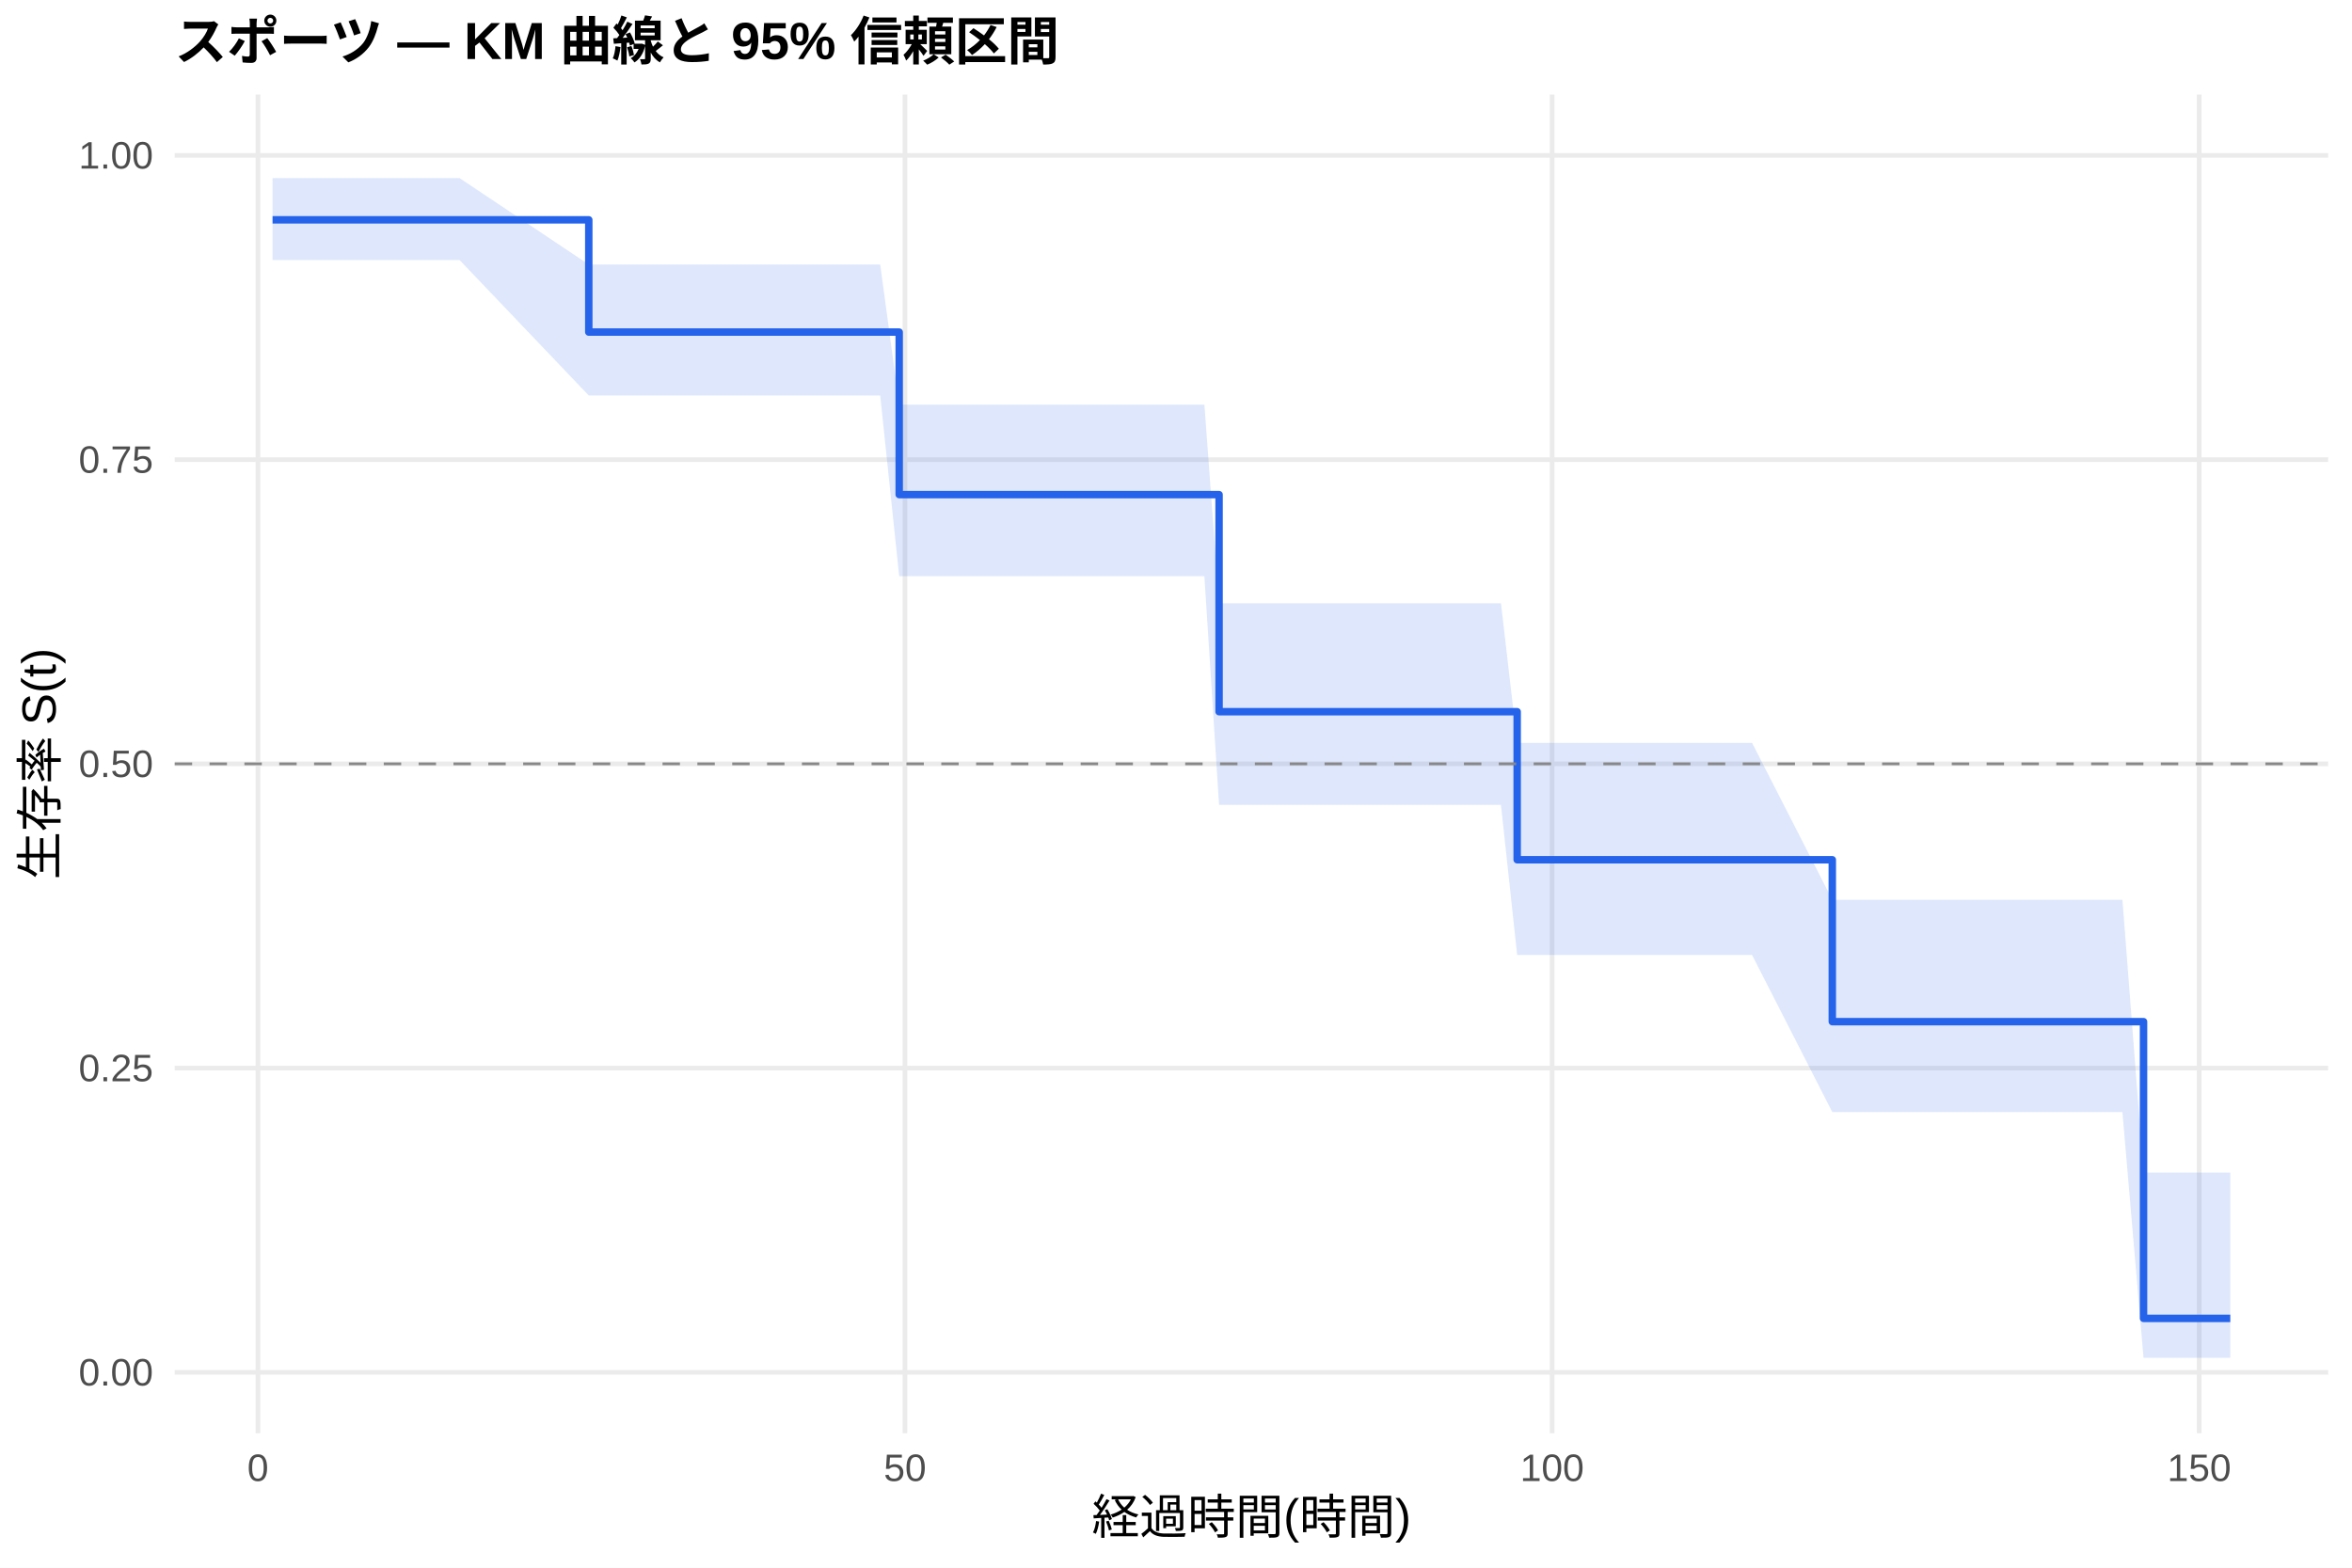
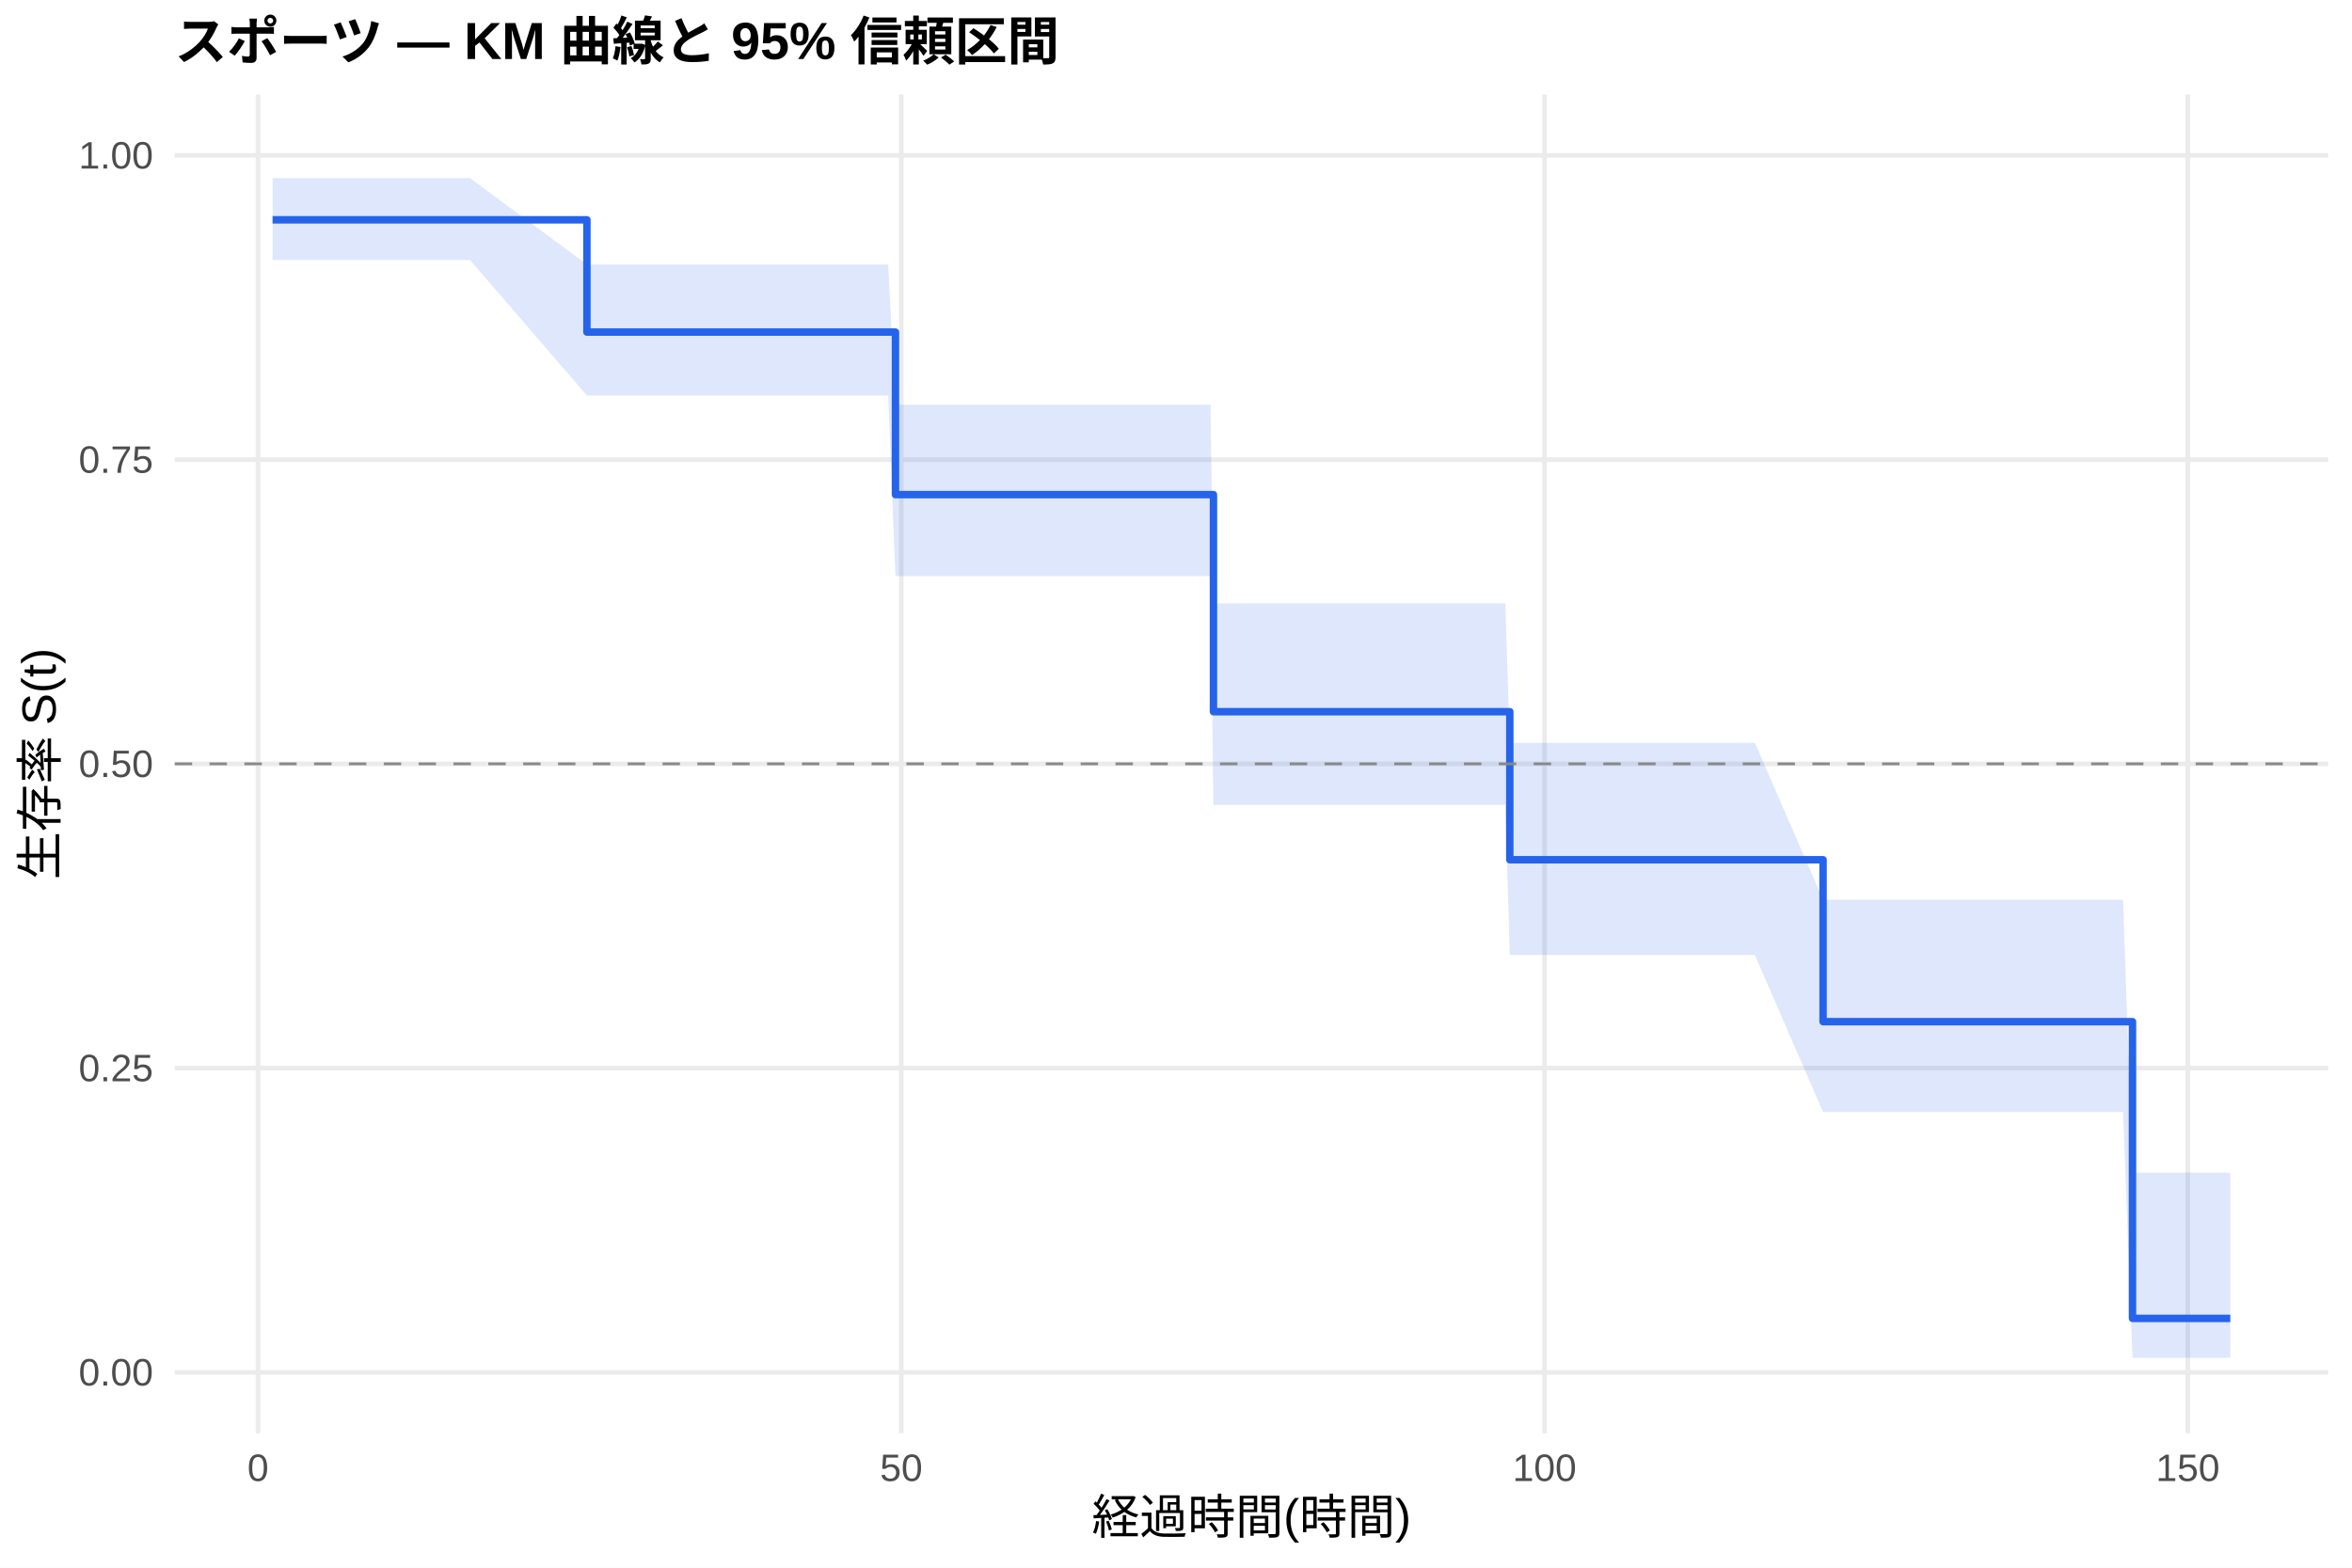
<svg xmlns="http://www.w3.org/2000/svg" width="540.00pt" height="360.00pt" viewBox="0 0 540.00 360.00">
  <g class="svglite">
    <defs>
      <style type="text/css">
    .svglite line, .svglite polyline, .svglite polygon, .svglite path, .svglite rect, .svglite circle {
      fill: none;
      stroke: #000000;
      stroke-linecap: round;
      stroke-linejoin: round;
      stroke-miterlimit: 10.00;
    }
    .svglite text {
      white-space: pre;
    }
    .svglite g.glyphgroup path {
      fill: inherit;
      stroke: none;
    }
  </style>
    </defs>
    <rect width="100%" height="100%" style="stroke: none; fill: #FFFFFF;" />
    <defs>
      <clipPath id="cpMC4wMHw1NDAuMDB8MC4wMHwzNjAuMDA=">
        <rect x="0.00" y="0.00" width="540.00" height="360.00" />
      </clipPath>
    </defs>
    <g clip-path="url(#cpMC4wMHw1NDAuMDB8MC4wMHwzNjAuMDA=)">
      <rect x="0" y="0.00" width="540.00" height="360.00" style="stroke-width: 1.07; stroke: none; fill: #FFFFFF;" />
    </g>
    <defs>
      <clipPath id="cpNDAuMTF8NTM0LjUyfDIxLjcxfDMyOS4xMg==">
        <rect x="40.11" y="21.71" width="494.41" height="307.41" />
      </clipPath>
    </defs>
    <g clip-path="url(#cpNDAuMTF8NTM0LjUyfDIxLjcxfDMyOS4xMg==)">
      <polyline points="40.11,315.14 534.52,315.14 " style="stroke-width: 1.07; stroke: #EBEBEB; stroke-linecap: butt;" />
      <polyline points="40.11,245.28 534.52,245.28 " style="stroke-width: 1.07; stroke: #EBEBEB; stroke-linecap: butt;" />
      <polyline points="40.11,175.41 534.52,175.41 " style="stroke-width: 1.07; stroke: #EBEBEB; stroke-linecap: butt;" />
      <polyline points="40.11,105.55 534.52,105.55 " style="stroke-width: 1.07; stroke: #EBEBEB; stroke-linecap: butt;" />
      <polyline points="40.11,35.68 534.52,35.68 " style="stroke-width: 1.07; stroke: #EBEBEB; stroke-linecap: butt;" />
-       <polyline points="59.22,329.12 59.22,21.71 " style="stroke-width: 1.07; stroke: #EBEBEB; stroke-linecap: butt;" />
-       <polyline points="207.78,329.12 207.78,21.71 " style="stroke-width: 1.07; stroke: #EBEBEB; stroke-linecap: butt;" />
-       <polyline points="356.35,329.12 356.35,21.71 " style="stroke-width: 1.07; stroke: #EBEBEB; stroke-linecap: butt;" />
-       <polyline points="504.92,329.12 504.92,21.71 " style="stroke-width: 1.07; stroke: #EBEBEB; stroke-linecap: butt;" />
-       <polygon points="62.58,40.90 87.54,40.90 94.62,40.90 100.07,40.90 103.04,40.90 105.52,40.90 135.18,60.75 171.09,60.75 176.29,60.75 180.59,60.75 183.17,60.75 188.27,60.75 192.18,60.75 199.31,60.75 202.09,60.75 206.45,92.93 222.99,92.93 225.91,92.93 228.53,92.93 234.97,92.93 243.24,92.93 246.26,92.93 248.54,92.93 252.35,92.93 254.88,92.93 263.40,92.93 270.63,92.93 276.52,92.93 279.89,138.54 297.27,138.54 299.89,138.54 309.01,138.54 311.93,138.54 319.90,138.54 323.76,138.54 328.96,138.54 344.61,138.54 348.33,170.59 367.79,170.59 372.84,170.59 380.07,170.59 390.87,170.59 394.78,170.59 402.26,170.59 420.68,206.63 441.63,206.63 444.15,206.63 456.78,206.63 466.24,206.63 468.86,206.63 473.87,206.63 477.78,206.63 487.29,206.63 492.14,269.26 504.57,269.26 512.05,269.26 512.05,311.80 504.57,311.80 492.14,311.80 487.29,255.37 477.78,255.37 473.87,255.37 468.86,255.37 466.24,255.37 456.78,255.37 444.15,255.37 441.63,255.37 420.68,255.37 402.26,219.30 394.78,219.30 390.87,219.30 380.07,219.30 372.84,219.30 367.79,219.30 348.33,219.30 344.61,184.82 328.96,184.82 323.76,184.82 319.90,184.82 311.93,184.82 309.01,184.82 299.89,184.82 297.27,184.82 279.89,184.82 276.52,132.31 270.63,132.31 263.40,132.31 254.88,132.31 252.35,132.31 248.54,132.31 246.26,132.31 243.24,132.31 234.97,132.31 228.53,132.31 225.91,132.31 222.99,132.31 206.45,132.31 202.09,90.82 199.31,90.82 192.18,90.82 188.27,90.82 183.17,90.82 180.59,90.82 176.29,90.82 171.09,90.82 135.18,90.82 105.52,59.72 103.04,59.72 100.07,59.72 94.62,59.72 87.54,59.72 62.58,59.72 " style="stroke-width: 0.00; stroke: none; stroke-linecap: butt; fill: #2563EB; fill-opacity: 0.15;" />
-       <polyline points="62.58,40.90 87.54,40.90 94.62,40.90 100.07,40.90 103.04,40.90 105.52,40.90 135.18,60.75 171.09,60.75 176.29,60.75 180.59,60.75 183.17,60.75 188.27,60.75 192.18,60.75 199.31,60.75 202.09,60.75 206.45,92.93 222.99,92.93 225.91,92.93 228.53,92.93 234.97,92.93 243.24,92.93 246.26,92.93 248.54,92.93 252.35,92.93 254.88,92.93 263.40,92.93 270.63,92.93 276.52,92.93 279.89,138.54 297.27,138.54 299.89,138.54 309.01,138.54 311.93,138.54 319.90,138.54 323.76,138.54 328.96,138.54 344.61,138.54 348.33,170.59 367.79,170.59 372.84,170.59 380.07,170.59 390.87,170.59 394.78,170.59 402.26,170.59 420.68,206.63 441.63,206.63 444.15,206.63 456.78,206.63 466.24,206.63 468.86,206.63 473.87,206.63 477.78,206.63 487.29,206.63 492.14,269.26 504.57,269.26 512.05,269.26 " style="stroke-width: 1.07; stroke: none; stroke-linecap: butt;" />
-       <polyline points="512.05,311.80 504.57,311.80 492.14,311.80 487.29,255.37 477.78,255.37 473.87,255.37 468.86,255.37 466.24,255.37 456.78,255.37 444.15,255.37 441.63,255.37 420.68,255.37 402.26,219.30 394.78,219.30 390.87,219.30 380.07,219.30 372.84,219.30 367.79,219.30 348.33,219.30 344.61,184.82 328.96,184.82 323.76,184.82 319.90,184.82 311.93,184.82 309.01,184.82 299.89,184.82 297.27,184.82 279.89,184.82 276.52,132.31 270.63,132.31 263.40,132.31 254.88,132.31 252.35,132.31 248.54,132.31 246.26,132.31 243.24,132.31 234.97,132.31 228.53,132.31 225.91,132.31 222.99,132.31 206.45,132.31 202.09,90.82 199.31,90.82 192.18,90.82 188.27,90.82 183.17,90.82 180.59,90.82 176.29,90.82 171.09,90.82 135.18,90.82 105.52,59.72 103.04,59.72 100.07,59.72 94.62,59.72 87.54,59.72 62.58,59.72 " style="stroke-width: 1.07; stroke: none; stroke-linecap: butt;" />
-       <polyline points="62.58,50.48 87.54,50.48 87.54,50.48 94.62,50.48 94.62,50.48 100.07,50.48 100.07,50.48 103.04,50.48 103.04,50.48 105.52,50.48 105.52,50.48 135.18,50.48 135.18,76.26 171.09,76.26 171.09,76.26 176.29,76.26 176.29,76.26 180.59,76.26 180.59,76.26 183.17,76.26 183.17,76.26 188.27,76.26 188.27,76.26 192.18,76.26 192.18,76.26 199.31,76.26 199.31,76.26 202.09,76.26 202.09,76.26 206.45,76.26 206.45,113.58 222.99,113.58 222.99,113.58 225.91,113.58 225.91,113.58 228.53,113.58 228.53,113.58 234.97,113.58 234.97,113.58 243.24,113.58 243.24,113.58 246.26,113.58 246.26,113.58 248.54,113.58 248.54,113.58 252.35,113.58 252.35,113.58 254.88,113.58 254.88,113.58 263.40,113.58 263.40,113.58 270.63,113.58 270.63,113.58 276.52,113.58 276.52,113.58 279.89,113.58 279.89,163.43 297.27,163.43 297.27,163.43 299.89,163.43 299.89,163.43 309.01,163.43 309.01,163.43 311.93,163.43 311.93,163.43 319.90,163.43 319.90,163.43 323.76,163.43 323.76,163.43 328.96,163.43 328.96,163.43 344.61,163.43 344.61,163.43 348.33,163.43 348.33,197.43 367.79,197.43 367.79,197.43 372.84,197.43 372.84,197.43 380.07,197.43 380.07,197.43 390.87,197.43 390.87,197.43 394.78,197.43 394.78,197.43 402.26,197.43 402.26,197.43 420.68,197.43 420.68,234.61 441.63,234.61 441.63,234.61 444.15,234.61 444.15,234.61 456.78,234.61 456.78,234.61 466.24,234.61 466.24,234.61 468.86,234.61 468.86,234.61 473.87,234.61 473.87,234.61 477.78,234.61 477.78,234.61 487.29,234.61 487.29,234.61 492.14,234.61 492.14,302.75 504.57,302.75 504.57,302.75 512.05,302.75 512.05,302.75 " style="stroke-width: 1.71; stroke: #2563EB; stroke-linecap: butt;" />
+       <polyline points="59.24,329.12 59.24,21.71 " style="stroke-width: 1.07; stroke: #EBEBEB; stroke-linecap: butt;" />
+       <polyline points="206.92,329.12 206.92,21.71 " style="stroke-width: 1.07; stroke: #EBEBEB; stroke-linecap: butt;" />
+       <polyline points="354.61,329.12 354.61,21.71 " style="stroke-width: 1.07; stroke: #EBEBEB; stroke-linecap: butt;" />
+       <polyline points="502.30,329.12 502.30,21.71 " style="stroke-width: 1.07; stroke: #EBEBEB; stroke-linecap: butt;" />
+       <polygon points="62.58,40.90 90.05,40.90 97.09,40.90 102.51,40.90 105.46,40.90 107.92,40.90 134.75,60.75 173.10,60.75 178.27,60.75 182.55,60.75 185.11,60.75 190.19,60.75 194.07,60.75 201.16,60.75 203.92,60.75 205.59,92.93 224.70,92.93 227.60,92.93 230.21,92.93 236.61,92.93 244.83,92.93 247.83,92.93 250.10,92.93 253.89,92.93 256.40,92.93 264.87,92.93 272.05,92.93 277.91,92.93 278.60,138.54 298.54,138.54 301.15,138.54 310.21,138.54 313.11,138.54 321.04,138.54 324.88,138.54 330.05,138.54 345.60,138.54 346.64,170.59 368.64,170.59 373.66,170.59 380.85,170.59 391.58,170.59 395.47,170.59 402.91,170.59 418.56,206.63 442.04,206.63 444.55,206.63 457.11,206.63 466.51,206.63 469.12,206.63 474.09,206.63 477.98,206.63 487.43,206.63 489.60,269.26 504.61,269.26 512.05,269.26 512.05,311.80 504.61,311.80 489.60,311.80 487.43,255.37 477.98,255.37 474.09,255.37 469.12,255.37 466.51,255.37 457.11,255.37 444.55,255.37 442.04,255.37 418.56,255.37 402.91,219.30 395.47,219.30 391.58,219.30 380.85,219.30 373.66,219.30 368.64,219.30 346.64,219.30 345.60,184.82 330.05,184.82 324.88,184.82 321.04,184.82 313.11,184.82 310.21,184.82 301.15,184.82 298.54,184.82 278.60,184.82 277.91,132.31 272.05,132.31 264.87,132.31 256.40,132.31 253.89,132.31 250.10,132.31 247.83,132.31 244.83,132.31 236.61,132.31 230.21,132.31 227.60,132.31 224.70,132.31 205.59,132.31 203.92,90.82 201.16,90.82 194.07,90.82 190.19,90.82 185.11,90.82 182.55,90.82 178.27,90.82 173.10,90.82 134.75,90.82 107.92,59.72 105.46,59.72 102.51,59.72 97.09,59.72 90.05,59.72 62.58,59.72 " style="stroke-width: 0.00; stroke: none; stroke-linecap: butt; fill: #2563EB; fill-opacity: 0.15;" />
+       <polyline points="62.58,40.90 90.05,40.90 97.09,40.90 102.51,40.90 105.46,40.90 107.92,40.90 134.75,60.75 173.10,60.75 178.27,60.75 182.55,60.75 185.11,60.75 190.19,60.75 194.07,60.75 201.16,60.75 203.92,60.75 205.59,92.93 224.70,92.93 227.60,92.93 230.21,92.93 236.61,92.93 244.83,92.93 247.83,92.93 250.10,92.93 253.89,92.93 256.40,92.93 264.87,92.93 272.05,92.93 277.91,92.93 278.60,138.54 298.54,138.54 301.15,138.54 310.21,138.54 313.11,138.54 321.04,138.54 324.88,138.54 330.05,138.54 345.60,138.54 346.64,170.59 368.64,170.59 373.66,170.59 380.85,170.59 391.58,170.59 395.47,170.59 402.91,170.59 418.56,206.63 442.04,206.63 444.55,206.63 457.11,206.63 466.51,206.63 469.12,206.63 474.09,206.63 477.98,206.63 487.43,206.63 489.60,269.26 504.61,269.26 512.05,269.26 " style="stroke-width: 1.07; stroke: none; stroke-linecap: butt;" />
+       <polyline points="512.05,311.80 504.61,311.80 489.60,311.80 487.43,255.37 477.98,255.37 474.09,255.37 469.12,255.37 466.51,255.37 457.11,255.37 444.55,255.37 442.04,255.37 418.56,255.37 402.91,219.30 395.47,219.30 391.58,219.30 380.85,219.30 373.66,219.30 368.64,219.30 346.64,219.30 345.60,184.82 330.05,184.82 324.88,184.82 321.04,184.82 313.11,184.82 310.21,184.82 301.15,184.82 298.54,184.82 278.60,184.82 277.91,132.31 272.05,132.31 264.87,132.31 256.40,132.31 253.89,132.31 250.10,132.31 247.83,132.31 244.83,132.31 236.61,132.31 230.21,132.31 227.60,132.31 224.70,132.31 205.59,132.31 203.92,90.82 201.16,90.82 194.07,90.82 190.19,90.82 185.11,90.82 182.55,90.82 178.27,90.82 173.10,90.82 134.75,90.82 107.92,59.72 105.46,59.72 102.51,59.72 97.09,59.72 90.05,59.72 62.58,59.72 " style="stroke-width: 1.07; stroke: none; stroke-linecap: butt;" />
+       <polyline points="62.58,50.48 90.05,50.48 90.05,50.48 97.09,50.48 97.09,50.48 102.51,50.48 102.51,50.48 105.46,50.48 105.46,50.48 107.92,50.48 107.92,50.48 134.75,50.48 134.75,76.26 173.10,76.26 173.10,76.26 178.27,76.26 178.27,76.26 182.55,76.26 182.55,76.26 185.11,76.26 185.11,76.26 190.19,76.26 190.19,76.26 194.07,76.26 194.07,76.26 201.16,76.26 201.16,76.26 203.92,76.26 203.92,76.26 205.59,76.26 205.59,113.58 224.70,113.58 224.70,113.58 227.60,113.58 227.60,113.58 230.21,113.58 230.21,113.58 236.61,113.58 236.61,113.58 244.83,113.58 244.83,113.58 247.83,113.58 247.83,113.58 250.10,113.58 250.10,113.58 253.89,113.58 253.89,113.58 256.40,113.58 256.40,113.58 264.87,113.58 264.87,113.58 272.05,113.58 272.05,113.58 277.91,113.58 277.91,113.58 278.60,113.58 278.60,163.43 298.54,163.43 298.54,163.43 301.15,163.43 301.15,163.43 310.21,163.43 310.21,163.43 313.11,163.43 313.11,163.43 321.04,163.43 321.04,163.43 324.88,163.43 324.88,163.43 330.05,163.43 330.05,163.43 345.60,163.43 345.60,163.43 346.64,163.43 346.64,197.43 368.64,197.43 368.64,197.43 373.66,197.43 373.66,197.43 380.85,197.43 380.85,197.43 391.58,197.43 391.58,197.43 395.47,197.43 395.47,197.43 402.91,197.43 402.91,197.43 418.56,197.43 418.56,234.61 442.04,234.61 442.04,234.61 444.55,234.61 444.55,234.61 457.11,234.61 457.11,234.61 466.51,234.61 466.51,234.61 469.12,234.61 469.12,234.61 474.09,234.61 474.09,234.61 477.98,234.61 477.98,234.61 487.43,234.61 487.43,234.61 489.60,234.61 489.60,302.75 504.61,302.75 504.61,302.75 512.05,302.75 512.05,302.75 " style="stroke-width: 1.71; stroke: #2563EB; stroke-linecap: butt;" />
      <line x1="40.11" y1="175.41" x2="534.52" y2="175.41" style="stroke-width: 0.64; stroke: #888888; stroke-dasharray: 4.00,4.00; stroke-linecap: butt;" />
    </g>
    <g clip-path="url(#cpMC4wMHw1NDAuMDB8MC4wMHwzNjAuMDA=)">
      <text x="35.18" y="318.17" text-anchor="end" style="font-size: 8.80px;fill: #4D4D4D; font-family: &quot;Liberation Sans&quot;;" textLength="17.11px" lengthAdjust="spacingAndGlyphs">0.00</text>
      <text x="35.18" y="248.30" text-anchor="end" style="font-size: 8.80px;fill: #4D4D4D; font-family: &quot;Liberation Sans&quot;;" textLength="17.11px" lengthAdjust="spacingAndGlyphs">0.25</text>
      <text x="35.18" y="178.44" text-anchor="end" style="font-size: 8.80px;fill: #4D4D4D; font-family: &quot;Liberation Sans&quot;;" textLength="17.11px" lengthAdjust="spacingAndGlyphs">0.50</text>
      <text x="35.18" y="108.57" text-anchor="end" style="font-size: 8.80px;fill: #4D4D4D; font-family: &quot;Liberation Sans&quot;;" textLength="17.11px" lengthAdjust="spacingAndGlyphs">0.75</text>
      <text x="35.18" y="38.71" text-anchor="end" style="font-size: 8.80px;fill: #4D4D4D; font-family: &quot;Liberation Sans&quot;;" textLength="17.11px" lengthAdjust="spacingAndGlyphs">1.00</text>
-       <text x="59.22" y="340.10" text-anchor="middle" style="font-size: 8.80px;fill: #4D4D4D; font-family: &quot;Liberation Sans&quot;;" textLength="4.89px" lengthAdjust="spacingAndGlyphs">0</text>
-       <text x="207.78" y="340.10" text-anchor="middle" style="font-size: 8.80px;fill: #4D4D4D; font-family: &quot;Liberation Sans&quot;;" textLength="9.78px" lengthAdjust="spacingAndGlyphs">50</text>
-       <text x="356.35" y="340.10" text-anchor="middle" style="font-size: 8.80px;fill: #4D4D4D; font-family: &quot;Liberation Sans&quot;;" textLength="14.67px" lengthAdjust="spacingAndGlyphs">100</text>
-       <text x="504.92" y="340.10" text-anchor="middle" style="font-size: 8.80px;fill: #4D4D4D; font-family: &quot;Liberation Sans&quot;;" textLength="14.67px" lengthAdjust="spacingAndGlyphs">150</text>
+       <text x="59.24" y="340.10" text-anchor="middle" style="font-size: 8.80px;fill: #4D4D4D; font-family: &quot;Liberation Sans&quot;;" textLength="4.89px" lengthAdjust="spacingAndGlyphs">0</text>
+       <text x="206.92" y="340.10" text-anchor="middle" style="font-size: 8.80px;fill: #4D4D4D; font-family: &quot;Liberation Sans&quot;;" textLength="9.78px" lengthAdjust="spacingAndGlyphs">50</text>
+       <text x="354.61" y="340.10" text-anchor="middle" style="font-size: 8.80px;fill: #4D4D4D; font-family: &quot;Liberation Sans&quot;;" textLength="14.67px" lengthAdjust="spacingAndGlyphs">100</text>
+       <text x="502.30" y="340.10" text-anchor="middle" style="font-size: 8.80px;fill: #4D4D4D; font-family: &quot;Liberation Sans&quot;;" textLength="14.67px" lengthAdjust="spacingAndGlyphs">150</text>
      <text x="287.32" y="352.24" text-anchor="middle" style="font-size: 11.00px; font-family: &quot;Liberation Sans&quot;;" textLength="73.31px" lengthAdjust="spacingAndGlyphs">経過時間(時間)</text>
      <text transform="translate(13.05,175.41) rotate(-90)" text-anchor="middle" style="font-size: 11.00px; font-family: &quot;Liberation Sans&quot;;" textLength="53.78px" lengthAdjust="spacingAndGlyphs">生存率 S(t)</text>
      <text x="40.11" y="13.74" style="font-size: 12.00px; font-weight: bold; font-family: &quot;Liberation Sans&quot;;" textLength="203.33px" lengthAdjust="spacingAndGlyphs">スポーツ — KM 曲線と 95% 信頼区間</text>
    </g>
  </g>
</svg>
